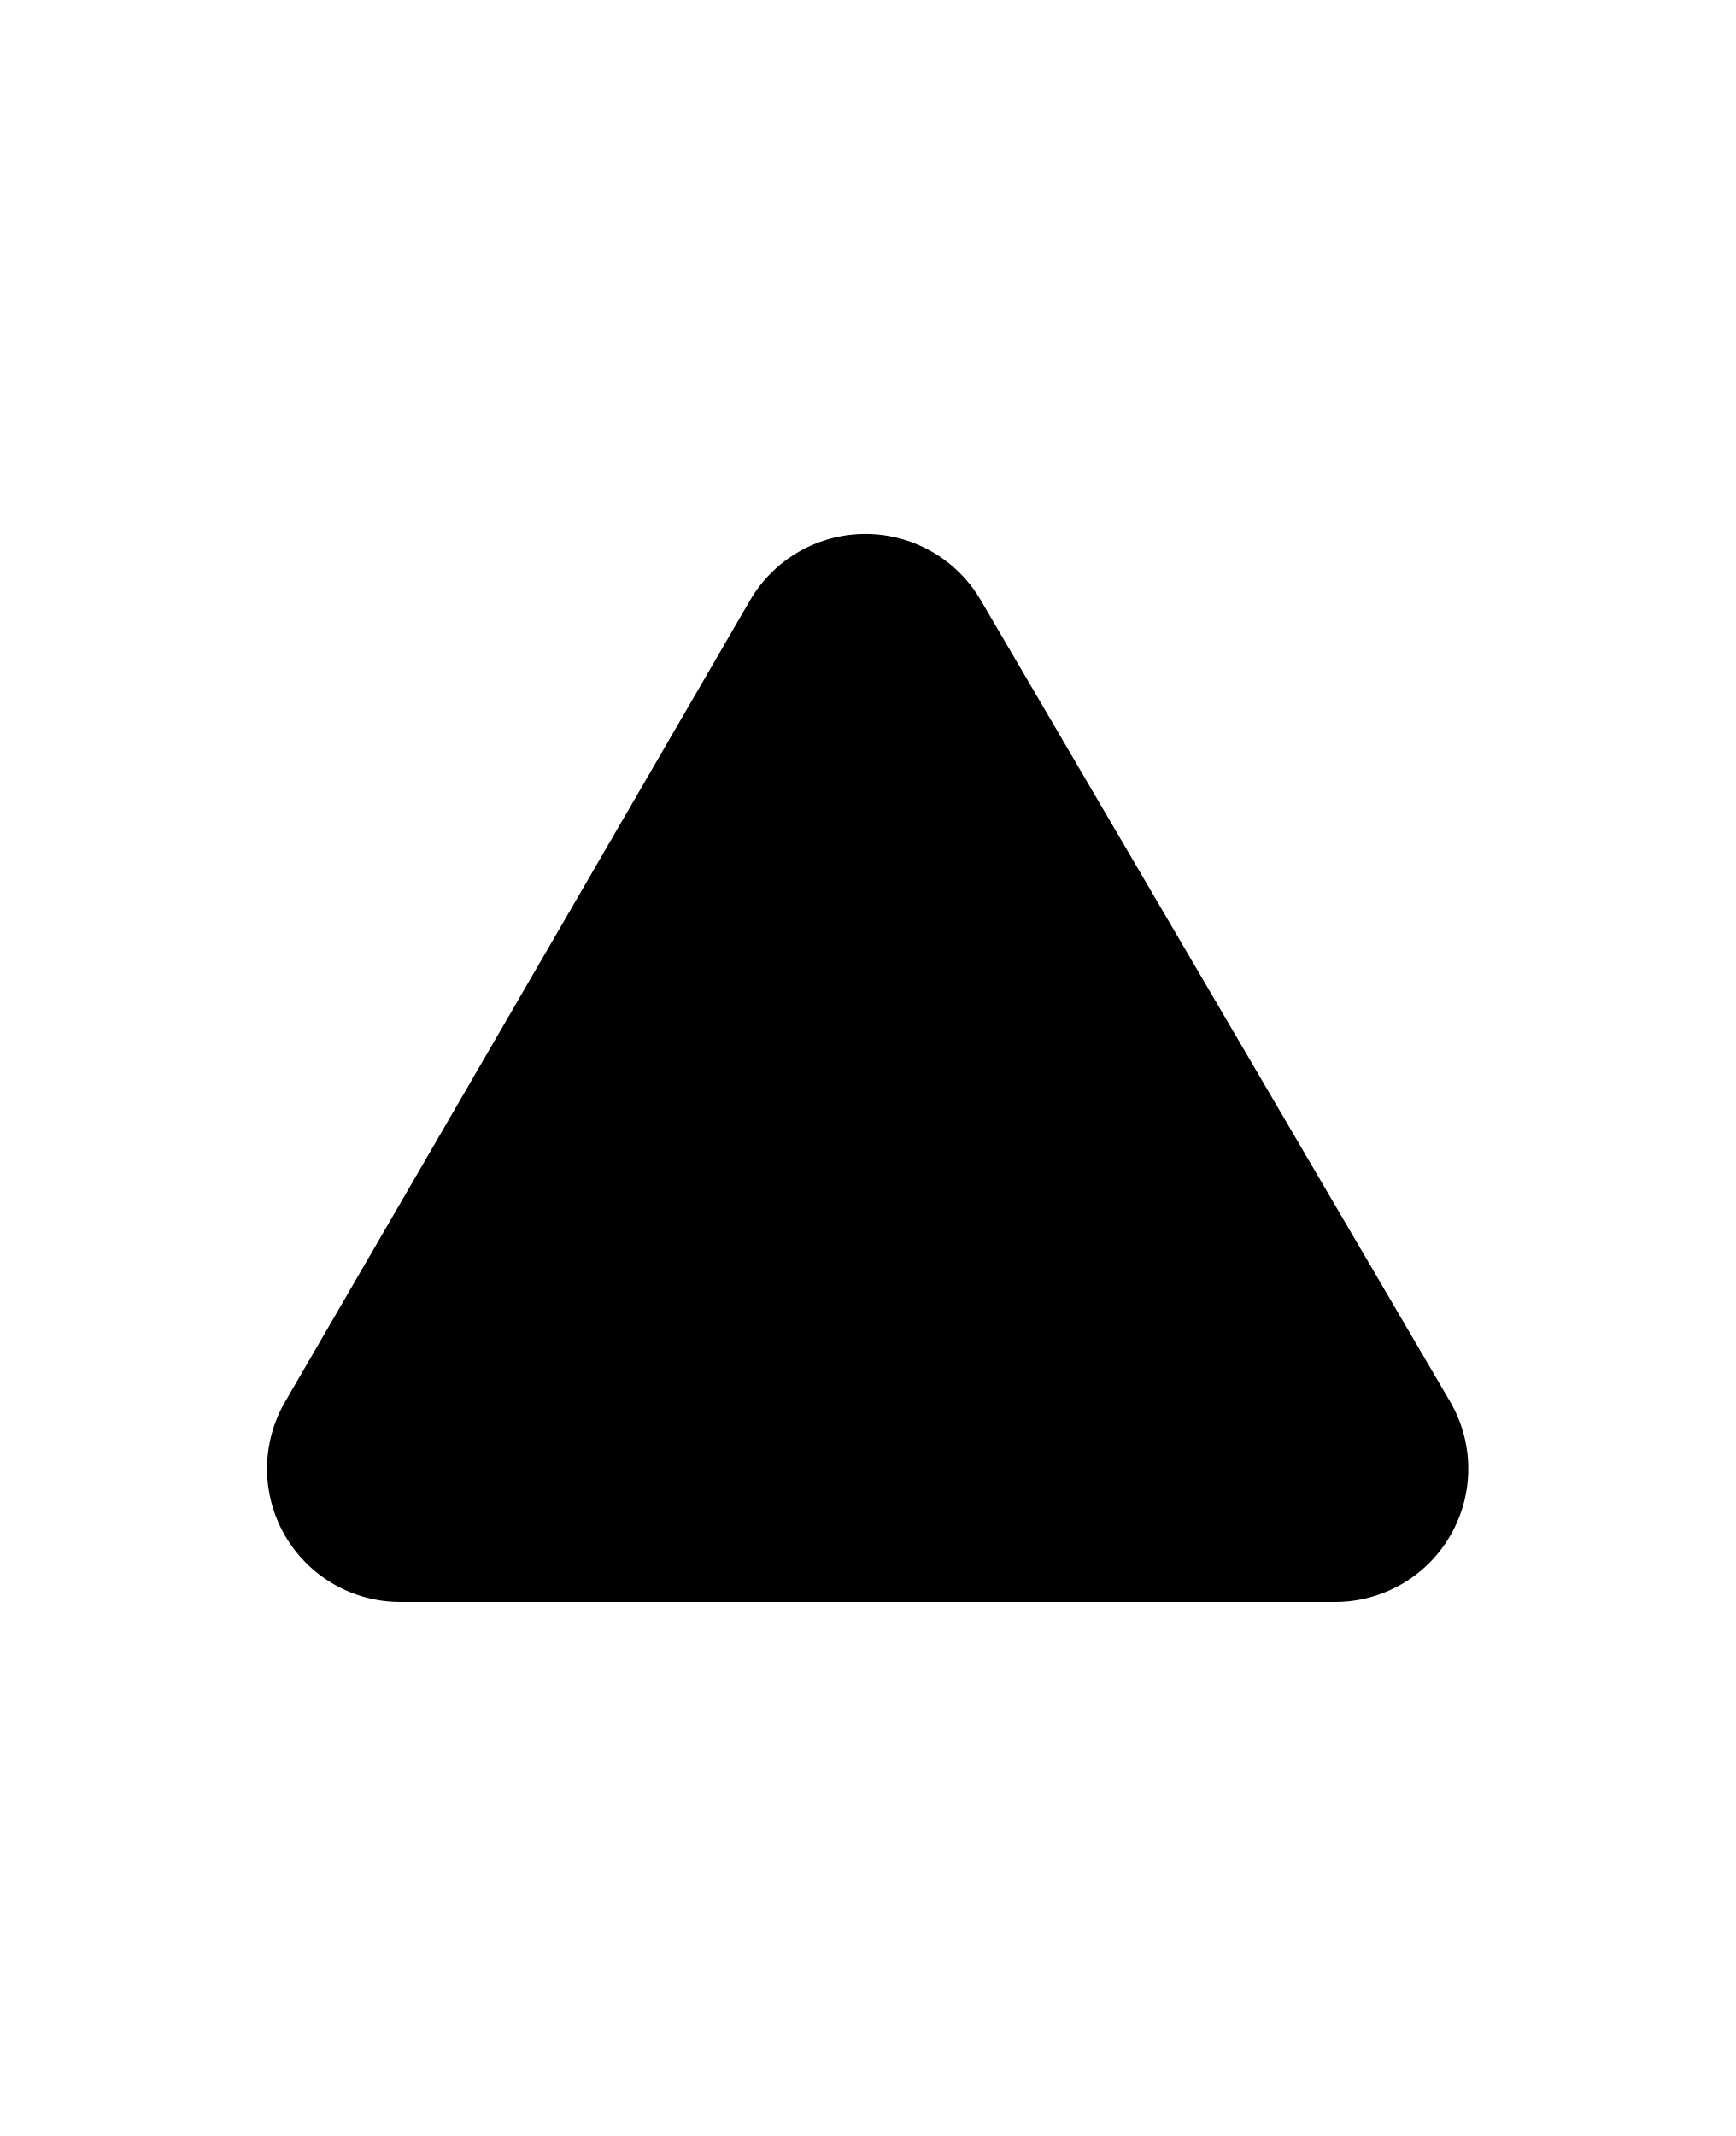
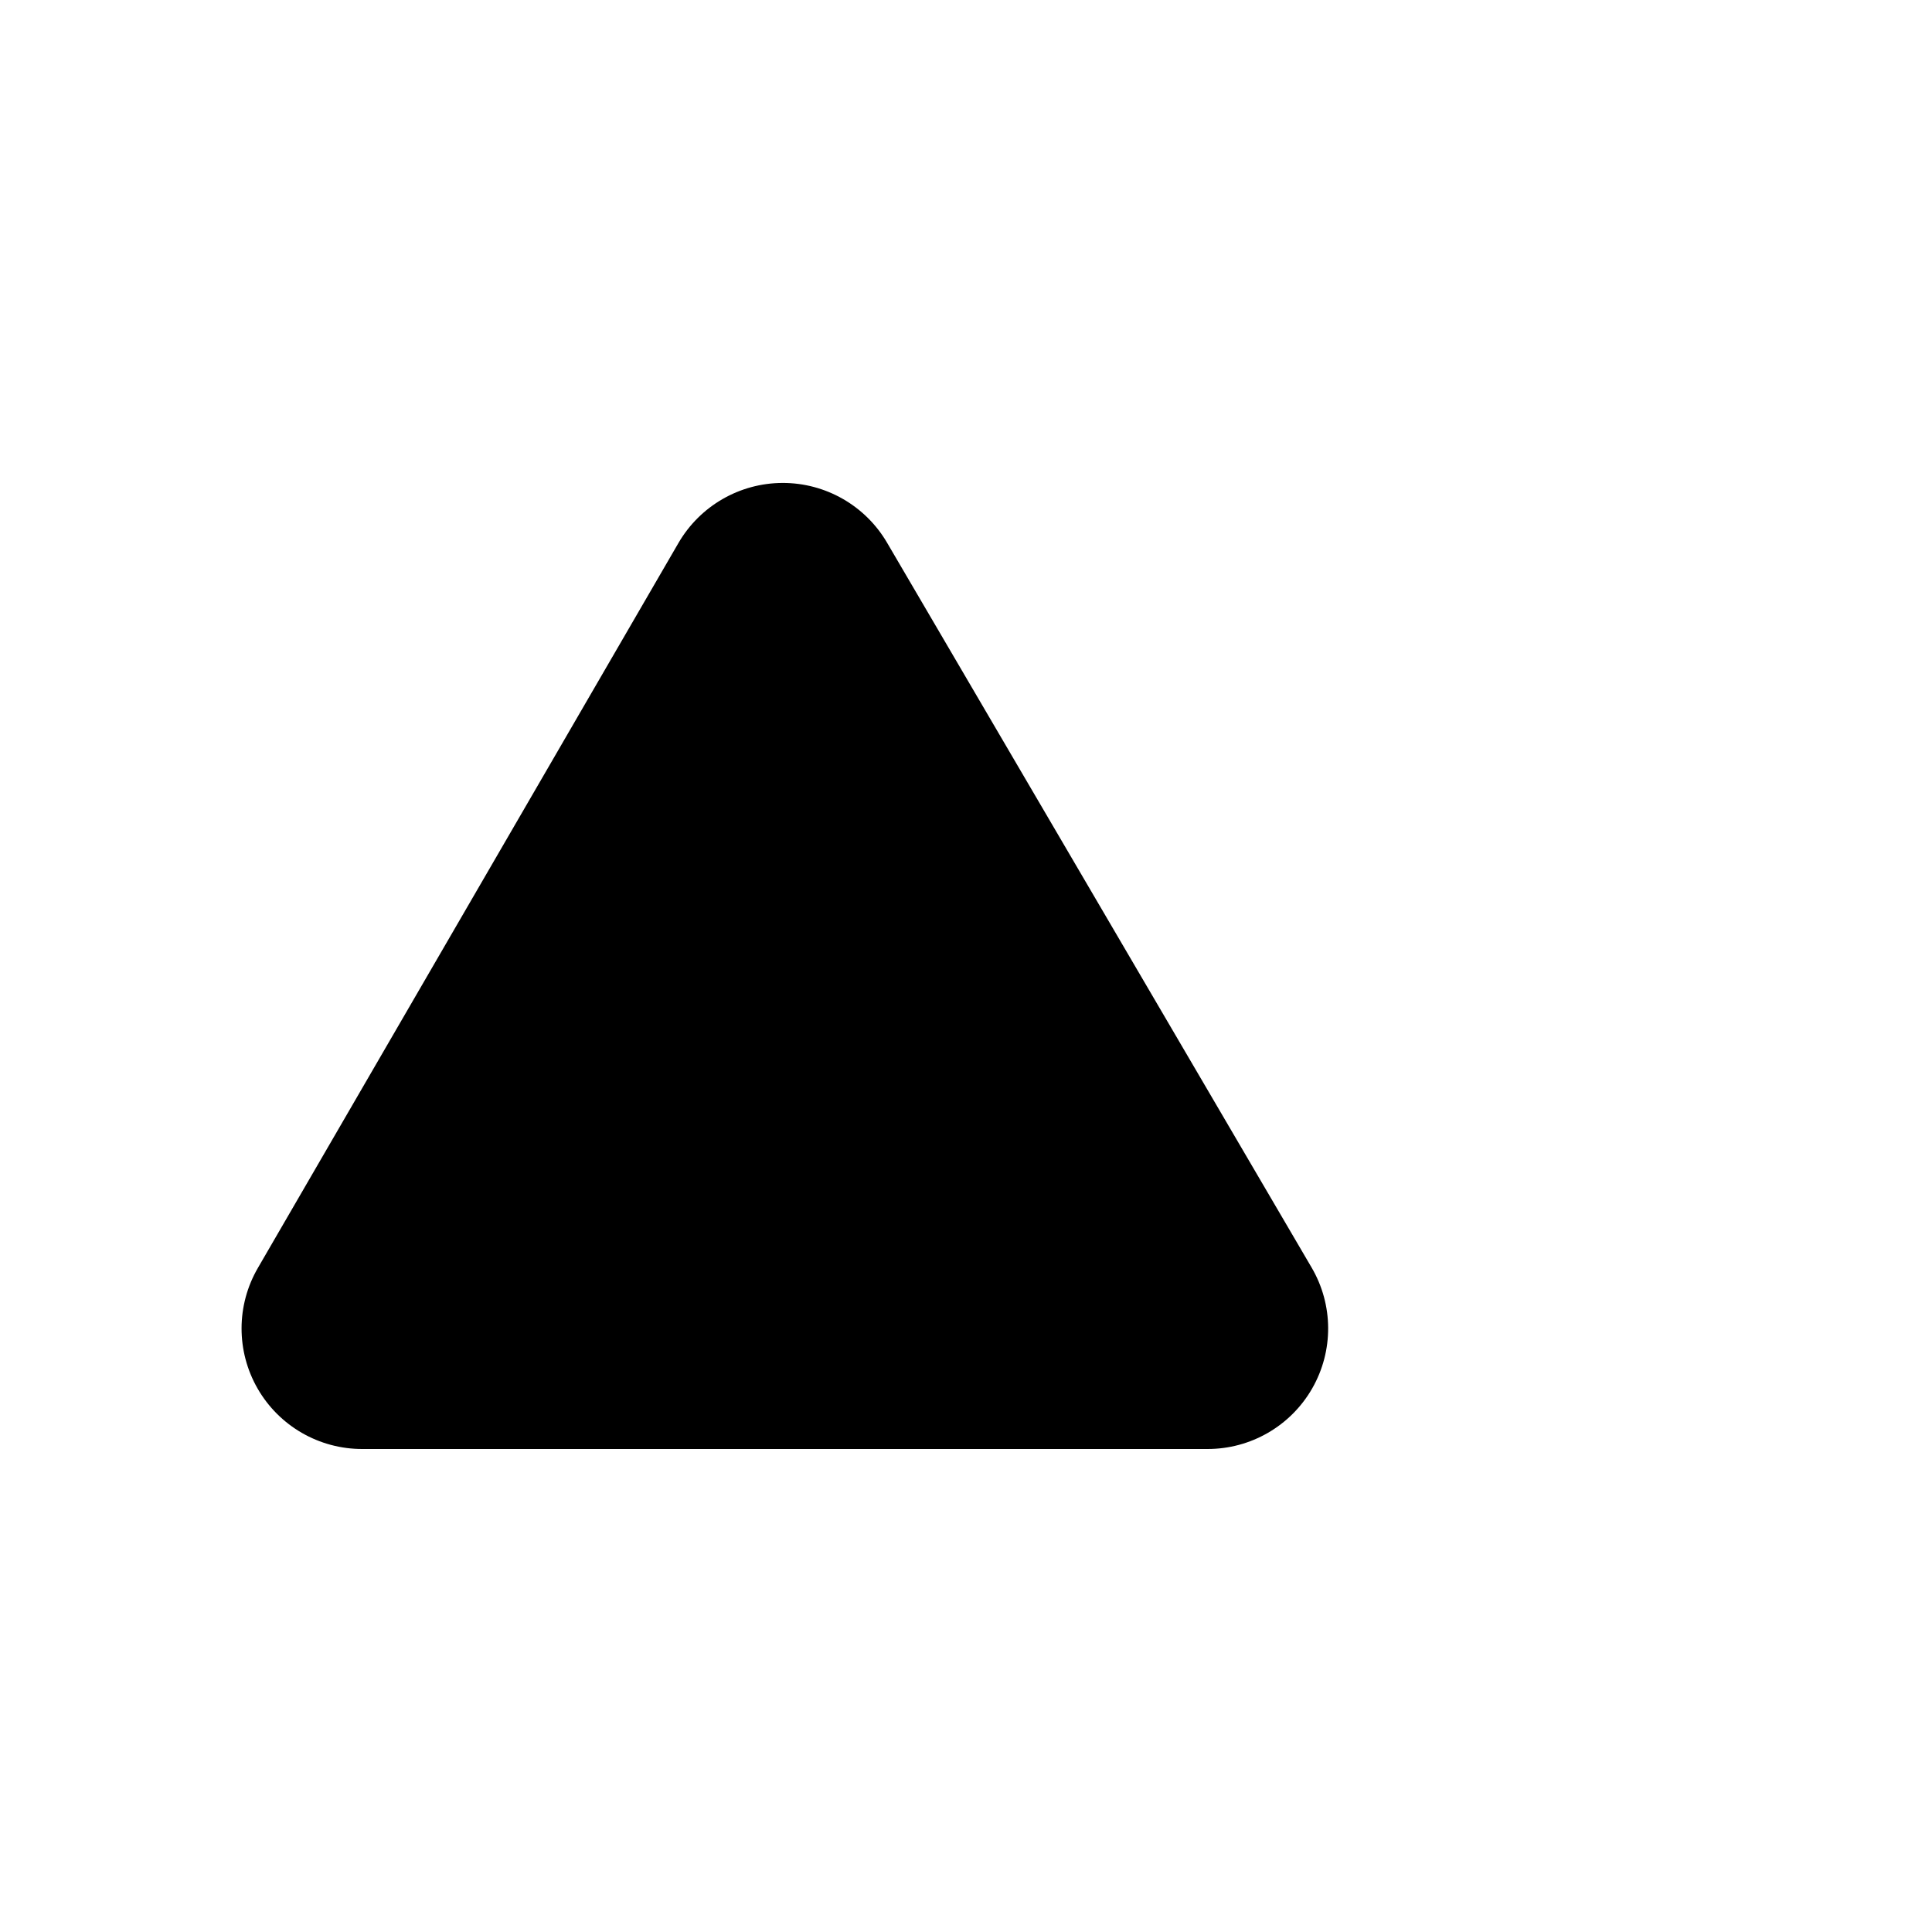
- <svg xmlns="http://www.w3.org/2000/svg" viewBox="0 0 13 16">
+ <svg xmlns="http://www.w3.org/2000/svg" viewBox="0 0 16 16">
  <path d="M10.862 10.497 7.346 4.494a1 1 0 0 0-1.728.004L2.136 10.5a.998.998 0 0 0 .865 1.5h6.998a.998.998 0 0 0 .863-1.503Z" />
</svg>
